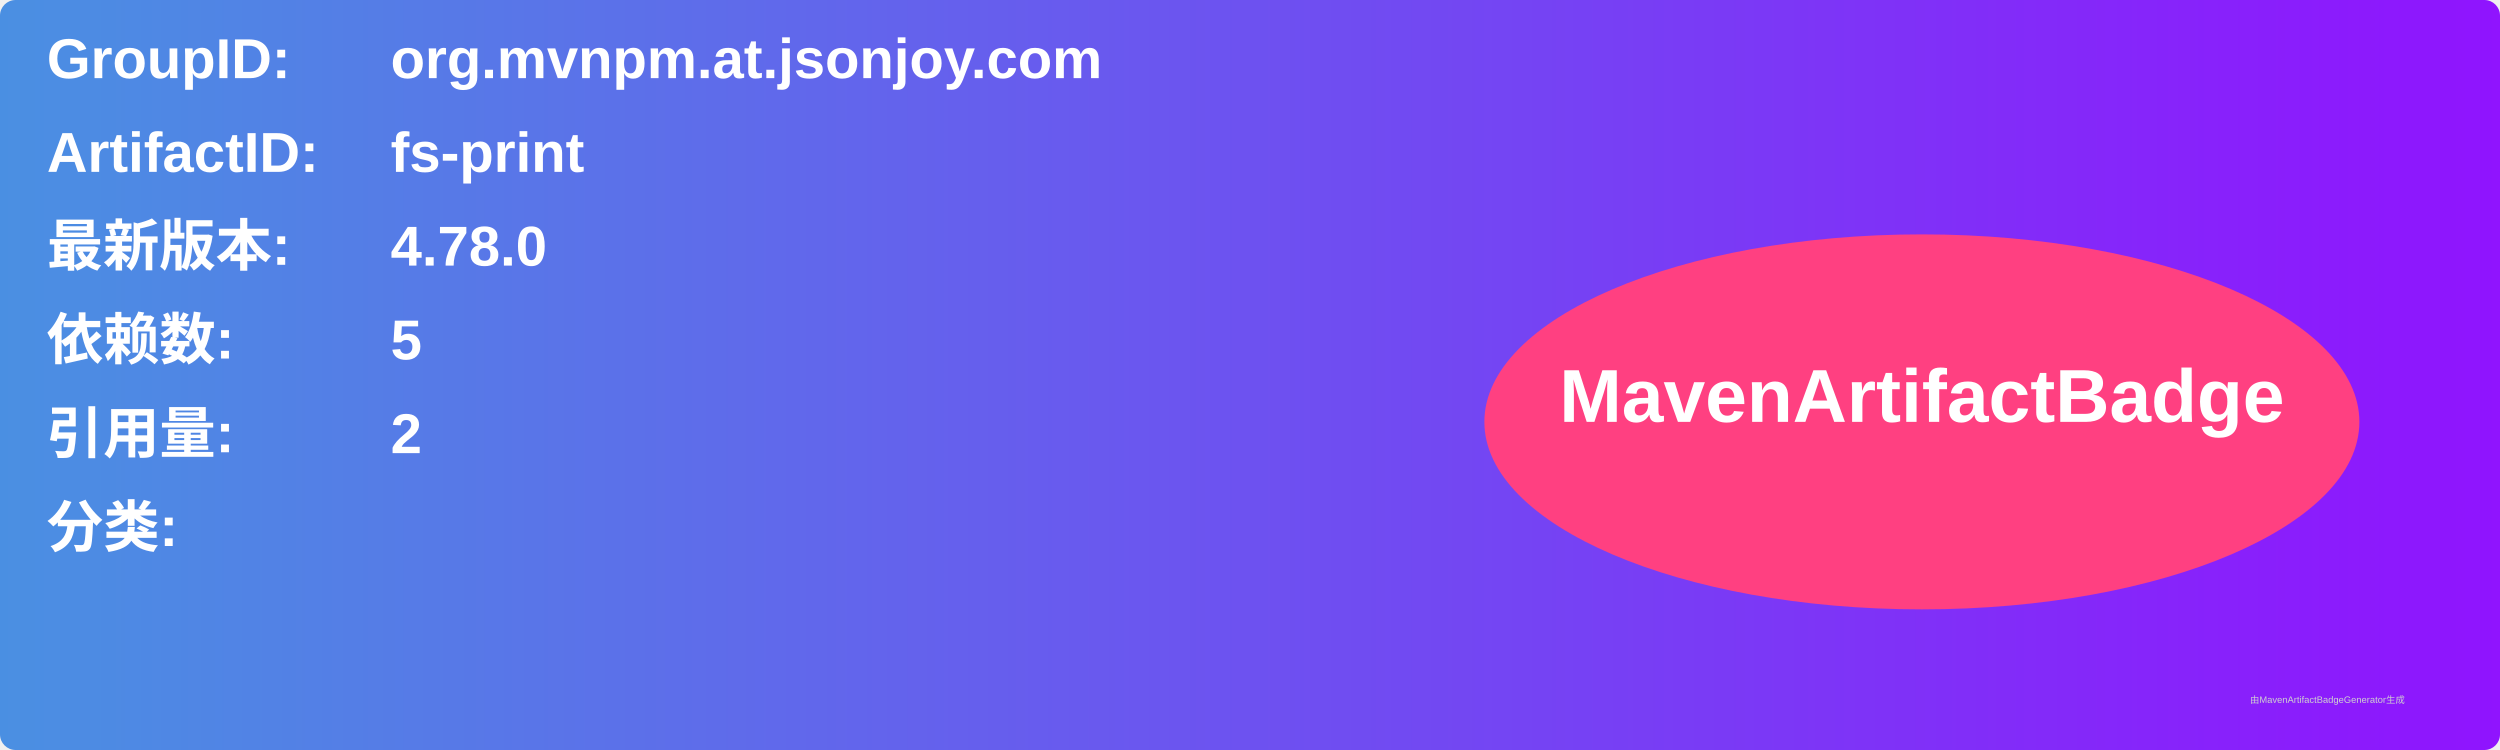
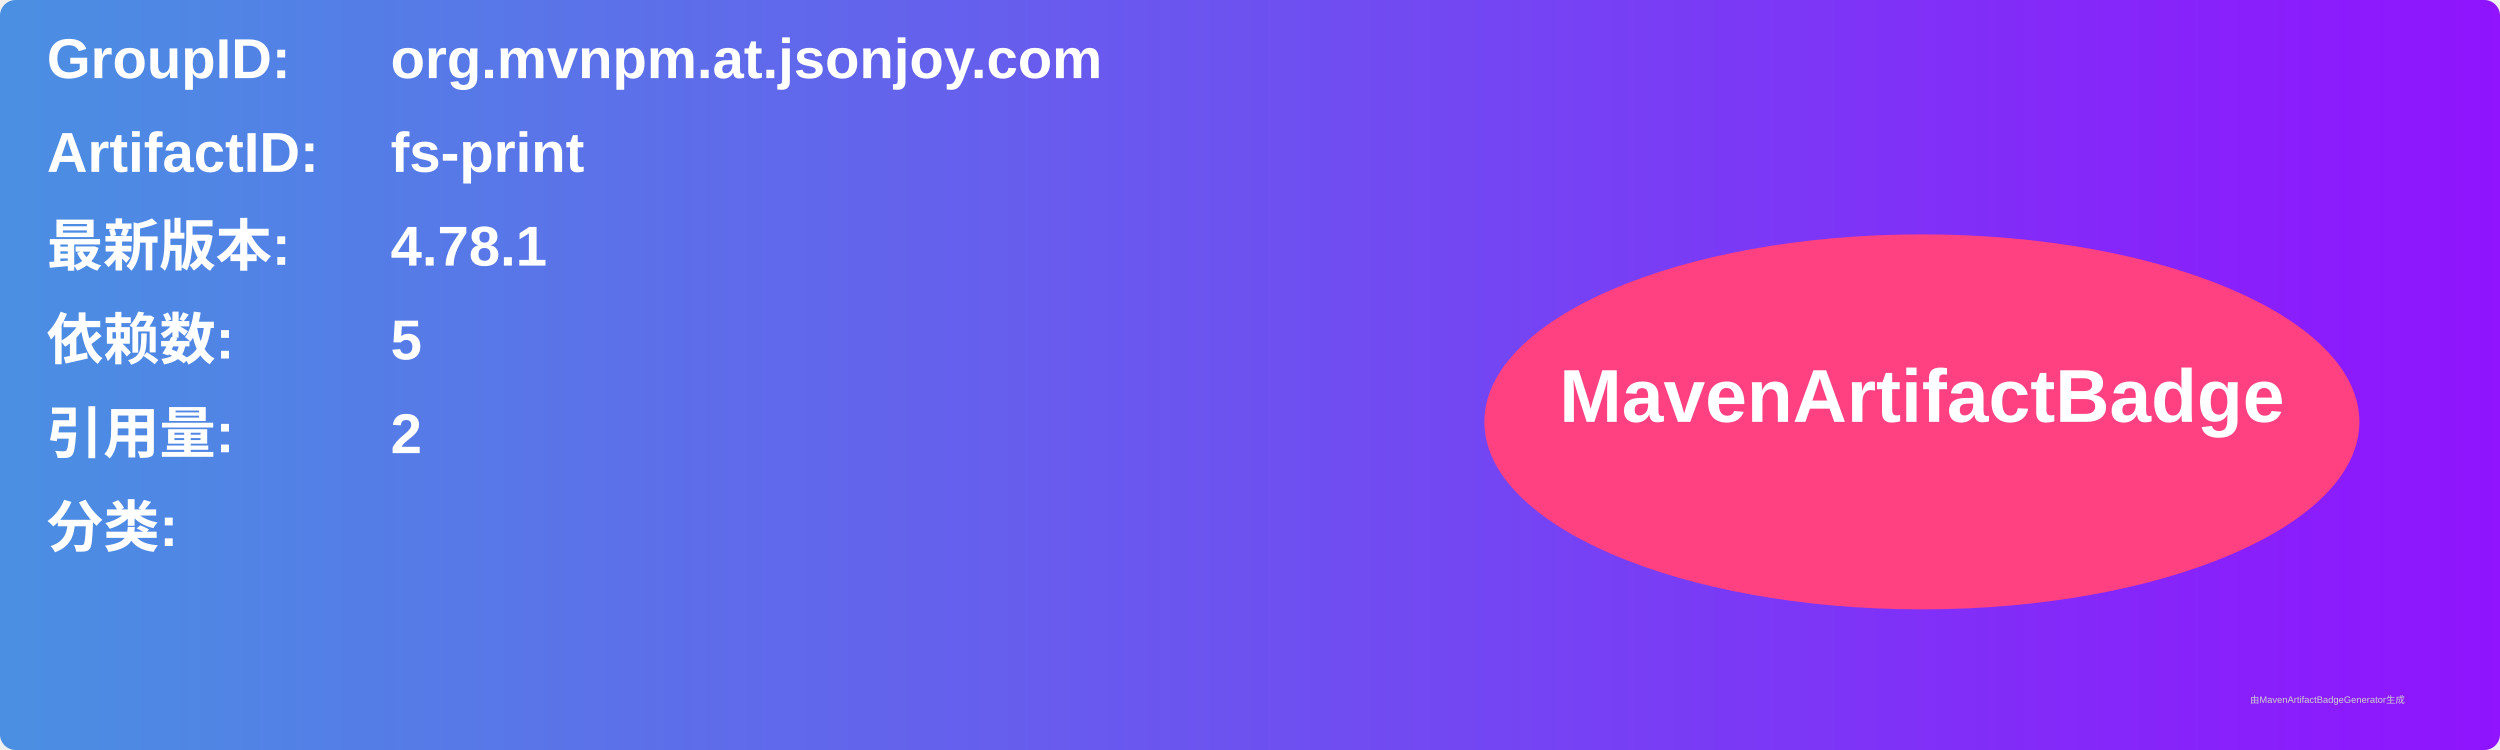
<svg xmlns="http://www.w3.org/2000/svg" width="800" height="240" viewBox="0 0 800 240">
  <linearGradient id="grad" x1="0%" y1="0%" x2="100%" y2="0%">
    <stop offset="0%" stop-color="#4a90e2" />
    <stop offset="100%" stop-color="#9013fe" />
  </linearGradient>
  <rect width="100%" height="100%" rx="5" ry="5" fill="url(#grad)" />
  <g transform="translate(15, 15)">
    <text x="0" y="10" font-family="Arial" font-size="18" fill="white" font-weight="bold" width="260">GroupID:</text>
    <text x="110" y="10" font-family="Arial" font-size="18" fill="white" font-weight="bold" width="460">org.mvnpm.at.jsonjoy.com</text>
    <text x="0" y="40" font-family="Arial" font-size="18" fill="white" font-weight="bold" width="260">ArtifactID:</text>
    <text x="110" y="40" font-family="Arial" font-size="18" fill="white" font-weight="bold" width="460">fs-print</text>
    <text x="0" y="70" font-family="Arial" font-size="18" fill="white" font-weight="bold">最新版本:</text>
    <text x="110" y="70" font-family="Arial" font-size="18" fill="white" font-weight="bold">
-       <tspan font-weight="bold">4.78.0</tspan>
+       <tspan font-weight="bold">4.78.1</tspan>
    </text>
    <text x="0" y="100" font-family="Arial" font-size="18" fill="white" font-weight="bold">依赖数: </text>
    <text x="110" y="100" font-family="Arial" font-size="18" fill="white">
      <tspan font-weight="bold">5</tspan>
    </text>
    <text x="0" y="130" font-family="Arial" font-size="18" fill="white" font-weight="bold">引用量: </text>
    <text x="110" y="130" font-family="Arial" font-size="18" fill="white">
      <tspan font-weight="bold">2</tspan>
    </text>
    <text x="0" y="160" font-family="Arial" font-size="18" fill="white" font-weight="bold">分类:</text>
    <text x="10" y="190" font-family="Arial" font-size="10" fill="white">
      <tspan font-weight="bold" />
    </text>
    <ellipse cx="600" cy="120" rx="140" ry="60" fill="#ff4081" />
    <text x="600" y="120" text-anchor="middle" font-family="Arial" font-size="24" fill="white" font-weight="bold">MavenArtifactBadge</text>
  </g>
  <text x="720" y="225" font-family="Arial" font-size="3" fill="#d0d0d0">由MavenArtifactBadgeGenerator生成</text>
</svg>
